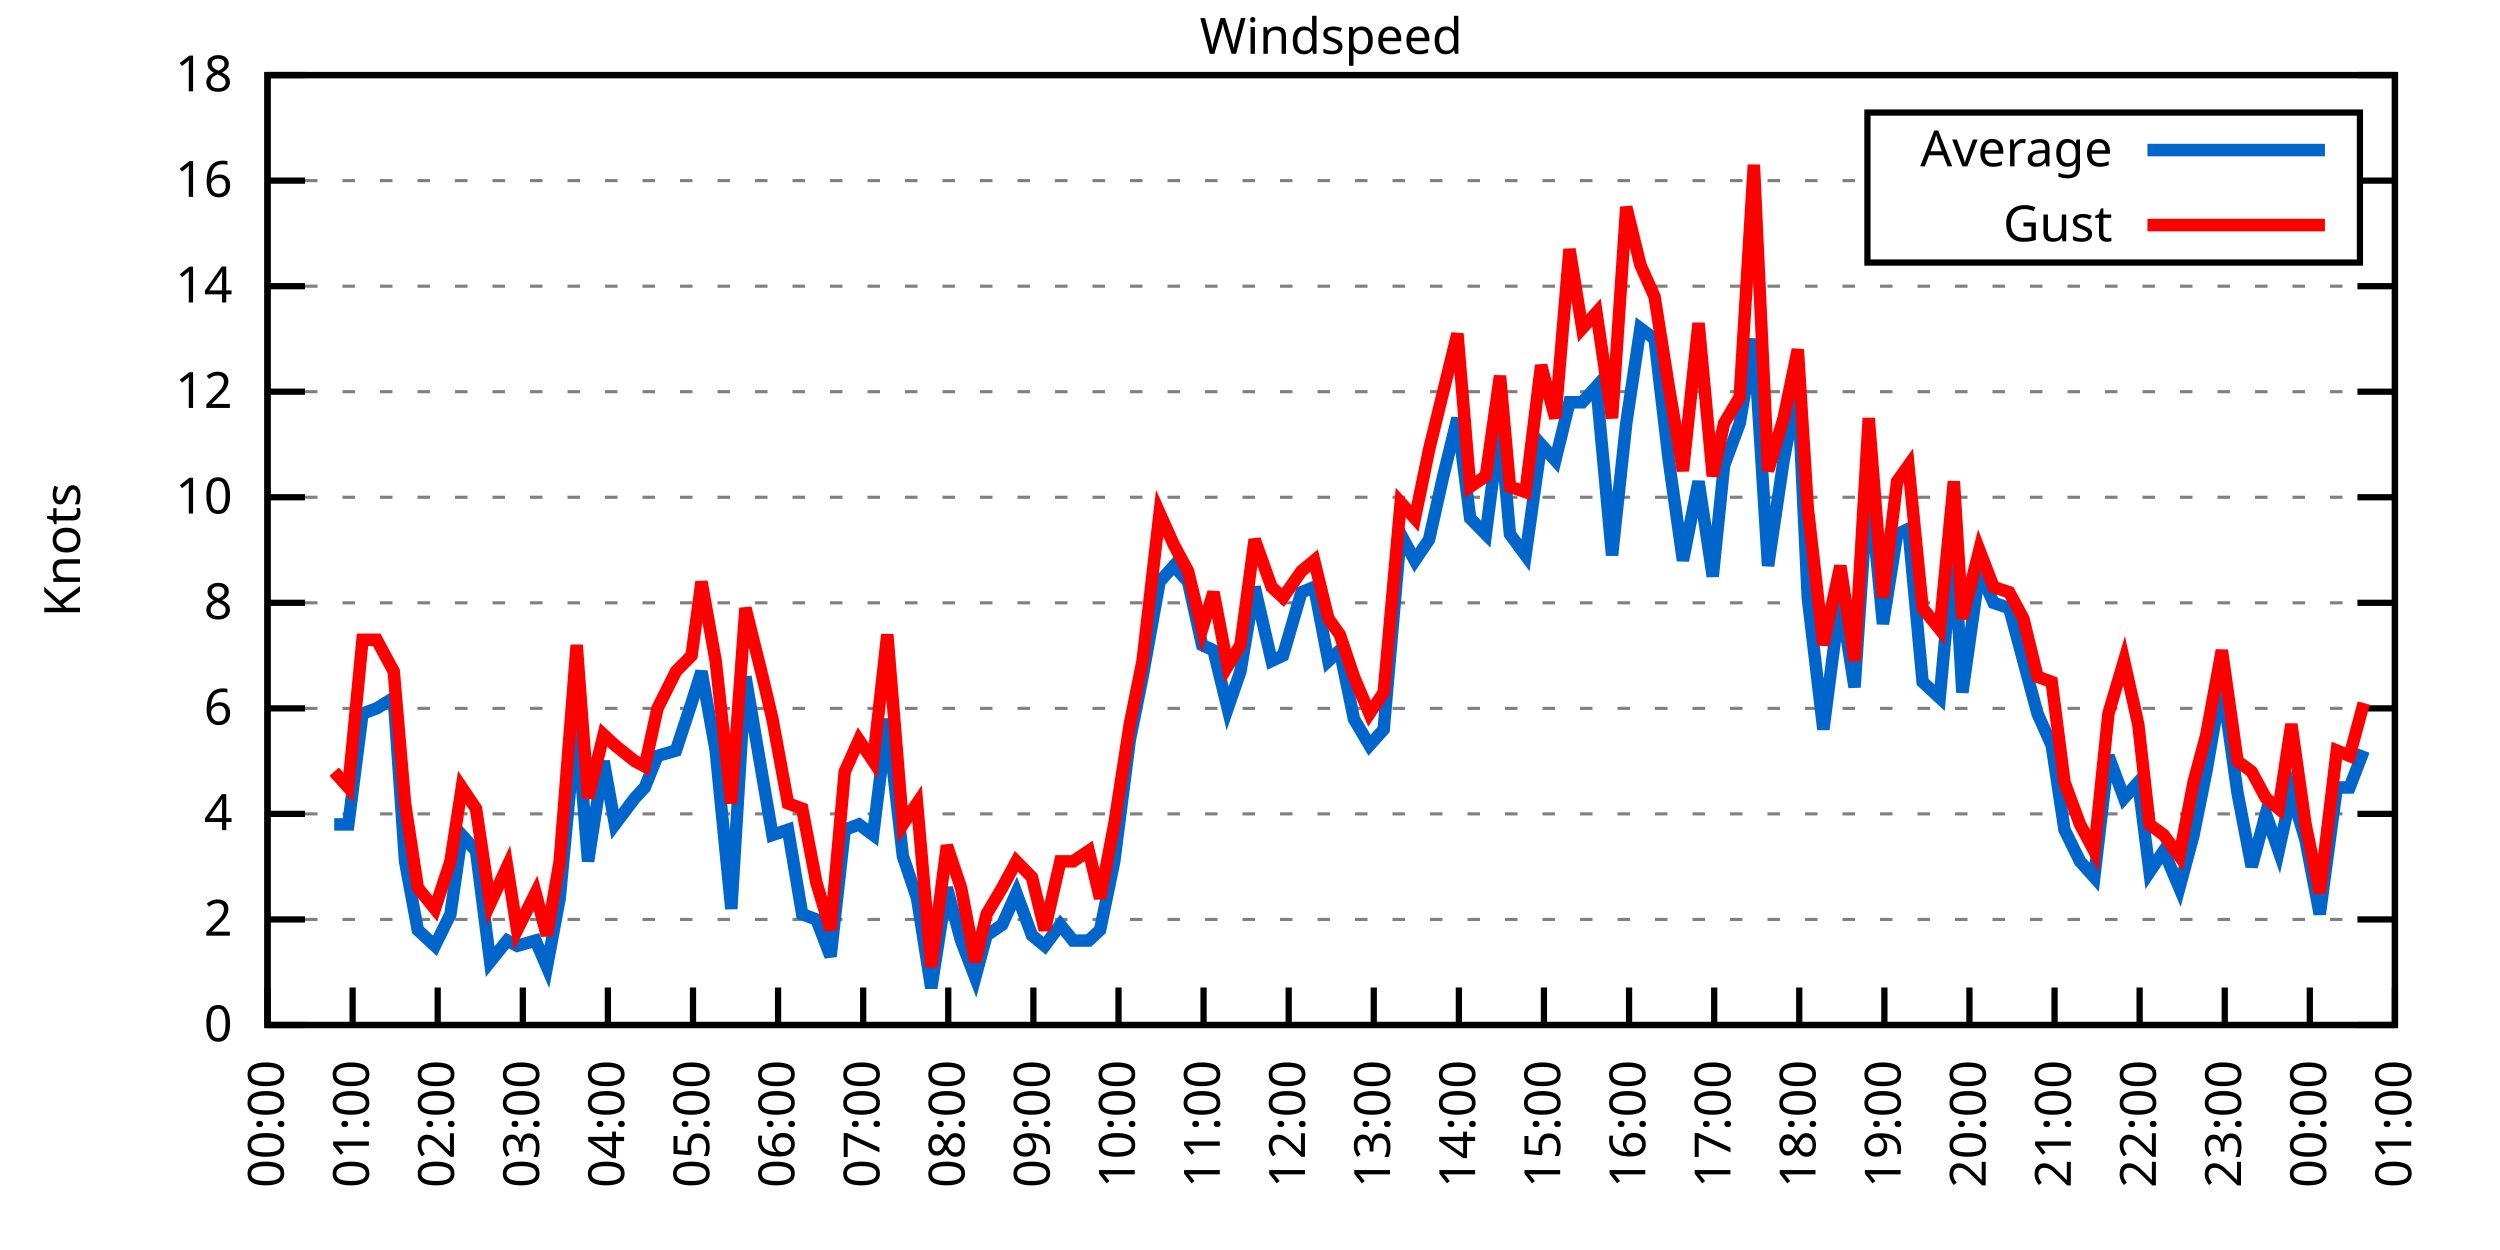
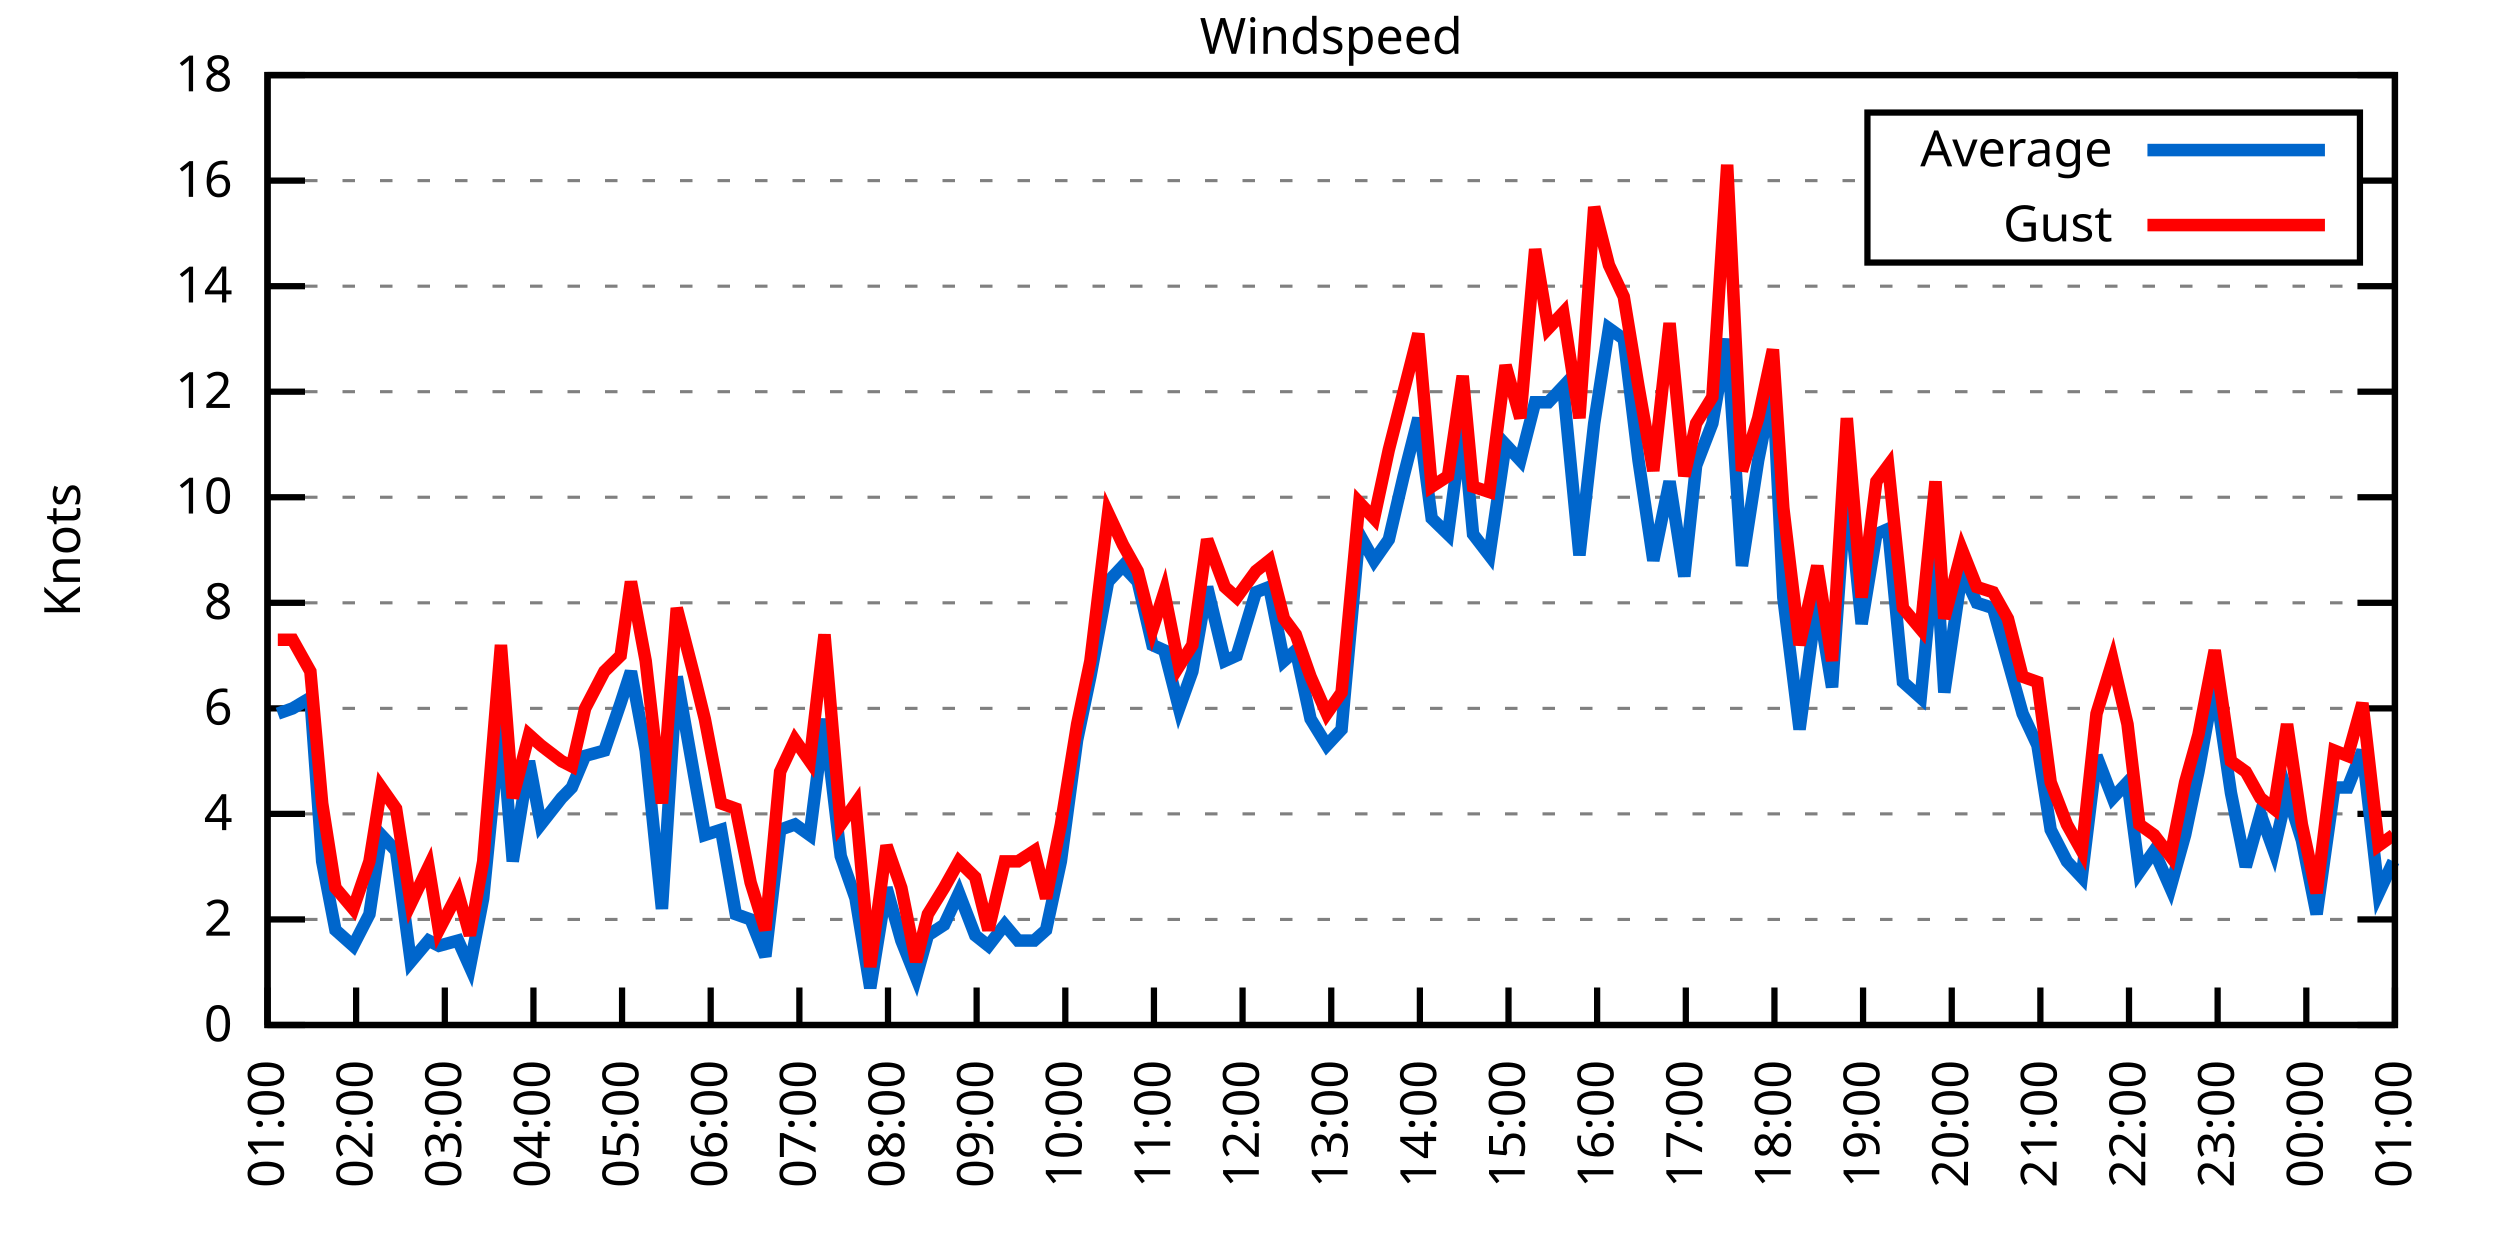
<svg xmlns="http://www.w3.org/2000/svg" xmlns:xlink="http://www.w3.org/1999/xlink" width="400" height="200" viewBox="0 0 400 200">
  <g id="gnuplot_canvas">
    <rect x="0" y="0" width="400" height="200" fill="none" />
    <defs>
      <circle id="gpDot" r="0.5" stroke-width="0.5" stroke="currentColor" />
      <path id="gpPt0" stroke-width="0.333" stroke="currentColor" d="M-1,0 h2 M0,-1 v2" />
      <path id="gpPt1" stroke-width="0.333" stroke="currentColor" d="M-1,-1 L1,1 M1,-1 L-1,1" />
      <path id="gpPt2" stroke-width="0.333" stroke="currentColor" d="M-1,0 L1,0 M0,-1 L0,1 M-1,-1 L1,1 M-1,1 L1,-1" />
      <rect id="gpPt3" stroke-width="0.333" stroke="currentColor" x="-1" y="-1" width="2" height="2" />
      <rect id="gpPt4" stroke-width="0.333" stroke="currentColor" fill="currentColor" x="-1" y="-1" width="2" height="2" />
      <circle id="gpPt5" stroke-width="0.333" stroke="currentColor" cx="0" cy="0" r="1" />
      <use xlink:href="#gpPt5" id="gpPt6" fill="currentColor" stroke="none" />
      <path id="gpPt7" stroke-width="0.333" stroke="currentColor" d="M0,-1.33 L-1.33,0.67 L1.33,0.67 z" />
      <use xlink:href="#gpPt7" id="gpPt8" fill="currentColor" stroke="none" />
      <use xlink:href="#gpPt7" id="gpPt9" stroke="currentColor" transform="rotate(180)" />
      <use xlink:href="#gpPt9" id="gpPt10" fill="currentColor" stroke="none" />
      <use xlink:href="#gpPt3" id="gpPt11" stroke="currentColor" transform="rotate(45)" />
      <use xlink:href="#gpPt11" id="gpPt12" fill="currentColor" stroke="none" />
      <path id="gpPt13" stroke-width="0.333" stroke="currentColor" d="M0,1.330 L1.265,0.411 L0.782,-1.067 L-0.782,-1.076 L-1.265,0.411 z" />
      <use xlink:href="#gpPt13" id="gpPt14" fill="currentColor" stroke="none" />
      <filter id="textbox" filterUnits="objectBoundingBox" x="0" y="0" height="1" width="1">
        <feFlood flood-color="white" flood-opacity="1" result="bgnd" />
        <feComposite in="SourceGraphic" in2="bgnd" operator="atop" />
      </filter>
      <filter id="greybox" filterUnits="objectBoundingBox" x="0" y="0" height="1" width="1">
        <feFlood flood-color="lightgrey" flood-opacity="1" result="grey" />
        <feComposite in="SourceGraphic" in2="grey" operator="atop" />
      </filter>
    </defs>
    <g fill="none" color="white" stroke="currentColor" stroke-width="1.00" stroke-linecap="butt" stroke-linejoin="miter">
</g>
    <g fill="none" color="black" stroke="currentColor" stroke-width="1.00" stroke-linecap="butt" stroke-linejoin="miter">
      <g stroke="none" shape-rendering="crispEdges">
        <polygon fill="rgb(255, 255, 255)" points="42.80,164.00 383.18,164.00 383.18,12.02 42.80,12.02 " />
      </g>
    </g>
    <g fill="none" color="black" stroke="currentColor" stroke-width="1.00" stroke-linecap="butt" stroke-linejoin="miter">
</g>
    <g fill="none" color="black" stroke="black" stroke-width="0.50" stroke-linecap="butt" stroke-linejoin="miter">
</g>
    <g fill="none" color="gray" stroke="currentColor" stroke-width="0.50" stroke-linecap="butt" stroke-linejoin="miter">
      <path stroke="gray" stroke-dasharray="2,4" class="gridline" d="M42.80,164.00 L383.19,164.00  " />
    </g>
    <g fill="none" color="gray" stroke="gray" stroke-width="1.00" stroke-linecap="butt" stroke-linejoin="miter">
</g>
    <g fill="none" color="black" stroke="currentColor" stroke-width="1.00" stroke-linecap="butt" stroke-linejoin="miter">
      <path stroke="black" d="M42.80,164.00 L48.80,164.00 M383.19,164.00 L377.19,164.00  " />
      <g transform="translate(37.20,166.60)" stroke="none" fill="black" font-family="Sans" font-size="8.00" text-anchor="end">
        <text>
          <tspan font-family="Sans"> 0</tspan>
        </text>
      </g>
    </g>
    <g fill="none" color="black" stroke="currentColor" stroke-width="1.00" stroke-linecap="butt" stroke-linejoin="miter">
</g>
    <g fill="none" color="black" stroke="black" stroke-width="0.50" stroke-linecap="butt" stroke-linejoin="miter">
</g>
    <g fill="none" color="gray" stroke="currentColor" stroke-width="0.50" stroke-linecap="butt" stroke-linejoin="miter">
      <path stroke="gray" stroke-dasharray="2,4" class="gridline" d="M42.80,147.11 L383.19,147.11  " />
    </g>
    <g fill="none" color="gray" stroke="gray" stroke-width="1.00" stroke-linecap="butt" stroke-linejoin="miter">
</g>
    <g fill="none" color="black" stroke="currentColor" stroke-width="1.00" stroke-linecap="butt" stroke-linejoin="miter">
      <path stroke="black" d="M42.80,147.11 L48.80,147.11 M383.19,147.11 L377.19,147.11  " />
      <g transform="translate(37.20,149.71)" stroke="none" fill="black" font-family="Sans" font-size="8.00" text-anchor="end">
        <text>
          <tspan font-family="Sans"> 2</tspan>
        </text>
      </g>
    </g>
    <g fill="none" color="black" stroke="currentColor" stroke-width="1.00" stroke-linecap="butt" stroke-linejoin="miter">
</g>
    <g fill="none" color="black" stroke="black" stroke-width="0.50" stroke-linecap="butt" stroke-linejoin="miter">
</g>
    <g fill="none" color="gray" stroke="currentColor" stroke-width="0.50" stroke-linecap="butt" stroke-linejoin="miter">
      <path stroke="gray" stroke-dasharray="2,4" class="gridline" d="M42.80,130.22 L383.19,130.22  " />
    </g>
    <g fill="none" color="gray" stroke="gray" stroke-width="1.00" stroke-linecap="butt" stroke-linejoin="miter">
</g>
    <g fill="none" color="black" stroke="currentColor" stroke-width="1.00" stroke-linecap="butt" stroke-linejoin="miter">
      <path stroke="black" d="M42.80,130.22 L48.80,130.22 M383.19,130.22 L377.19,130.22  " />
      <g transform="translate(37.20,132.82)" stroke="none" fill="black" font-family="Sans" font-size="8.00" text-anchor="end">
        <text>
          <tspan font-family="Sans"> 4</tspan>
        </text>
      </g>
    </g>
    <g fill="none" color="black" stroke="currentColor" stroke-width="1.00" stroke-linecap="butt" stroke-linejoin="miter">
</g>
    <g fill="none" color="black" stroke="black" stroke-width="0.50" stroke-linecap="butt" stroke-linejoin="miter">
</g>
    <g fill="none" color="gray" stroke="currentColor" stroke-width="0.50" stroke-linecap="butt" stroke-linejoin="miter">
      <path stroke="gray" stroke-dasharray="2,4" class="gridline" d="M42.80,113.34 L383.19,113.34  " />
    </g>
    <g fill="none" color="gray" stroke="gray" stroke-width="1.00" stroke-linecap="butt" stroke-linejoin="miter">
</g>
    <g fill="none" color="black" stroke="currentColor" stroke-width="1.00" stroke-linecap="butt" stroke-linejoin="miter">
      <path stroke="black" d="M42.80,113.34 L48.80,113.34 M383.19,113.34 L377.19,113.34  " />
      <g transform="translate(37.20,115.94)" stroke="none" fill="black" font-family="Sans" font-size="8.00" text-anchor="end">
        <text>
          <tspan font-family="Sans"> 6</tspan>
        </text>
      </g>
    </g>
    <g fill="none" color="black" stroke="currentColor" stroke-width="1.00" stroke-linecap="butt" stroke-linejoin="miter">
</g>
    <g fill="none" color="black" stroke="black" stroke-width="0.50" stroke-linecap="butt" stroke-linejoin="miter">
</g>
    <g fill="none" color="gray" stroke="currentColor" stroke-width="0.50" stroke-linecap="butt" stroke-linejoin="miter">
      <path stroke="gray" stroke-dasharray="2,4" class="gridline" d="M42.80,96.45 L383.19,96.45  " />
    </g>
    <g fill="none" color="gray" stroke="gray" stroke-width="1.00" stroke-linecap="butt" stroke-linejoin="miter">
</g>
    <g fill="none" color="black" stroke="currentColor" stroke-width="1.00" stroke-linecap="butt" stroke-linejoin="miter">
      <path stroke="black" d="M42.80,96.45 L48.80,96.45 M383.19,96.45 L377.19,96.45  " />
      <g transform="translate(37.20,99.05)" stroke="none" fill="black" font-family="Sans" font-size="8.00" text-anchor="end">
        <text>
          <tspan font-family="Sans"> 8</tspan>
        </text>
      </g>
    </g>
    <g fill="none" color="black" stroke="currentColor" stroke-width="1.00" stroke-linecap="butt" stroke-linejoin="miter">
</g>
    <g fill="none" color="black" stroke="black" stroke-width="0.50" stroke-linecap="butt" stroke-linejoin="miter">
</g>
    <g fill="none" color="gray" stroke="currentColor" stroke-width="0.50" stroke-linecap="butt" stroke-linejoin="miter">
      <path stroke="gray" stroke-dasharray="2,4" class="gridline" d="M42.80,79.56 L383.19,79.56  " />
    </g>
    <g fill="none" color="gray" stroke="gray" stroke-width="1.00" stroke-linecap="butt" stroke-linejoin="miter">
</g>
    <g fill="none" color="black" stroke="currentColor" stroke-width="1.00" stroke-linecap="butt" stroke-linejoin="miter">
      <path stroke="black" d="M42.80,79.56 L48.80,79.56 M383.19,79.56 L377.19,79.56  " />
      <g transform="translate(37.20,82.16)" stroke="none" fill="black" font-family="Sans" font-size="8.00" text-anchor="end">
        <text>
          <tspan font-family="Sans"> 10</tspan>
        </text>
      </g>
    </g>
    <g fill="none" color="black" stroke="currentColor" stroke-width="1.00" stroke-linecap="butt" stroke-linejoin="miter">
</g>
    <g fill="none" color="black" stroke="black" stroke-width="0.50" stroke-linecap="butt" stroke-linejoin="miter">
</g>
    <g fill="none" color="gray" stroke="currentColor" stroke-width="0.50" stroke-linecap="butt" stroke-linejoin="miter">
      <path stroke="gray" stroke-dasharray="2,4" class="gridline" d="M42.80,62.67 L383.19,62.67  " />
    </g>
    <g fill="none" color="gray" stroke="gray" stroke-width="1.00" stroke-linecap="butt" stroke-linejoin="miter">
</g>
    <g fill="none" color="black" stroke="currentColor" stroke-width="1.00" stroke-linecap="butt" stroke-linejoin="miter">
      <path stroke="black" d="M42.80,62.67 L48.80,62.67 M383.19,62.67 L377.19,62.67  " />
      <g transform="translate(37.20,65.27)" stroke="none" fill="black" font-family="Sans" font-size="8.00" text-anchor="end">
        <text>
          <tspan font-family="Sans"> 12</tspan>
        </text>
      </g>
    </g>
    <g fill="none" color="black" stroke="currentColor" stroke-width="1.00" stroke-linecap="butt" stroke-linejoin="miter">
</g>
    <g fill="none" color="black" stroke="black" stroke-width="0.50" stroke-linecap="butt" stroke-linejoin="miter">
</g>
    <g fill="none" color="gray" stroke="currentColor" stroke-width="0.50" stroke-linecap="butt" stroke-linejoin="miter">
      <path stroke="gray" stroke-dasharray="2,4" class="gridline" d="M42.80,45.79 L383.19,45.79  " />
    </g>
    <g fill="none" color="gray" stroke="gray" stroke-width="1.00" stroke-linecap="butt" stroke-linejoin="miter">
</g>
    <g fill="none" color="black" stroke="currentColor" stroke-width="1.00" stroke-linecap="butt" stroke-linejoin="miter">
      <path stroke="black" d="M42.80,45.79 L48.80,45.79 M383.19,45.79 L377.19,45.79  " />
      <g transform="translate(37.20,48.39)" stroke="none" fill="black" font-family="Sans" font-size="8.00" text-anchor="end">
        <text>
          <tspan font-family="Sans"> 14</tspan>
        </text>
      </g>
    </g>
    <g fill="none" color="black" stroke="currentColor" stroke-width="1.00" stroke-linecap="butt" stroke-linejoin="miter">
</g>
    <g fill="none" color="black" stroke="black" stroke-width="0.50" stroke-linecap="butt" stroke-linejoin="miter">
</g>
    <g fill="none" color="gray" stroke="currentColor" stroke-width="0.50" stroke-linecap="butt" stroke-linejoin="miter">
      <path stroke="gray" stroke-dasharray="2,4" class="gridline" d="M42.80,28.90 L298.79,28.90 M377.59,28.90 L383.19,28.90  " />
    </g>
    <g fill="none" color="gray" stroke="gray" stroke-width="1.00" stroke-linecap="butt" stroke-linejoin="miter">
</g>
    <g fill="none" color="black" stroke="currentColor" stroke-width="1.00" stroke-linecap="butt" stroke-linejoin="miter">
      <path stroke="black" d="M42.80,28.90 L48.80,28.90 M383.19,28.90 L377.19,28.90  " />
      <g transform="translate(37.20,31.50)" stroke="none" fill="black" font-family="Sans" font-size="8.00" text-anchor="end">
        <text>
          <tspan font-family="Sans"> 16</tspan>
        </text>
      </g>
    </g>
    <g fill="none" color="black" stroke="currentColor" stroke-width="1.00" stroke-linecap="butt" stroke-linejoin="miter">
</g>
    <g fill="none" color="black" stroke="black" stroke-width="0.50" stroke-linecap="butt" stroke-linejoin="miter">
</g>
    <g fill="none" color="gray" stroke="currentColor" stroke-width="0.50" stroke-linecap="butt" stroke-linejoin="miter">
      <path stroke="gray" stroke-dasharray="2,4" class="gridline" d="M42.80,12.01 L383.19,12.01  " />
    </g>
    <g fill="none" color="gray" stroke="gray" stroke-width="1.00" stroke-linecap="butt" stroke-linejoin="miter">
</g>
    <g fill="none" color="black" stroke="currentColor" stroke-width="1.00" stroke-linecap="butt" stroke-linejoin="miter">
      <path stroke="black" d="M42.80,12.01 L48.80,12.01 M383.19,12.01 L377.19,12.01  " />
      <g transform="translate(37.20,14.61)" stroke="none" fill="black" font-family="Sans" font-size="8.00" text-anchor="end">
        <text>
          <tspan font-family="Sans"> 18</tspan>
        </text>
      </g>
    </g>
    <g fill="none" color="black" stroke="currentColor" stroke-width="1.00" stroke-linecap="butt" stroke-linejoin="miter">
      <path stroke="black" d="M42.80,164.00 L42.80,158.00  " />
      <g transform="translate(45.40,169.60) rotate(270.00)" stroke="none" fill="black" font-family="Sans" font-size="8.00" text-anchor="end">
        <text>
-           <tspan font-family="Sans">00:00</tspan>
-         </text>
-       </g>
-     </g>
-     <g fill="none" color="black" stroke="currentColor" stroke-width="1.00" stroke-linecap="butt" stroke-linejoin="miter">
-       <path stroke="black" d="M56.42,164.00 L56.42,158.00  " />
-       <g transform="translate(59.02,169.60) rotate(270.00)" stroke="none" fill="black" font-family="Sans" font-size="8.00" text-anchor="end">
-         <text>
          <tspan font-family="Sans">01:00</tspan>
        </text>
      </g>
    </g>
    <g fill="none" color="black" stroke="currentColor" stroke-width="1.00" stroke-linecap="butt" stroke-linejoin="miter">
-       <path stroke="black" d="M70.03,164.00 L70.03,158.00  " />
-       <g transform="translate(72.63,169.60) rotate(270.00)" stroke="none" fill="black" font-family="Sans" font-size="8.00" text-anchor="end">
+       <path stroke="black" d="M56.98,164.00 L56.98,158.00  " />
+       <g transform="translate(59.58,169.60) rotate(270.00)" stroke="none" fill="black" font-family="Sans" font-size="8.00" text-anchor="end">
        <text>
          <tspan font-family="Sans">02:00</tspan>
        </text>
      </g>
    </g>
    <g fill="none" color="black" stroke="currentColor" stroke-width="1.00" stroke-linecap="butt" stroke-linejoin="miter">
-       <path stroke="black" d="M83.65,164.00 L83.65,158.00  " />
-       <g transform="translate(86.25,169.60) rotate(270.00)" stroke="none" fill="black" font-family="Sans" font-size="8.00" text-anchor="end">
+       <path stroke="black" d="M71.17,164.00 L71.17,158.00  " />
+       <g transform="translate(73.77,169.60) rotate(270.00)" stroke="none" fill="black" font-family="Sans" font-size="8.00" text-anchor="end">
        <text>
          <tspan font-family="Sans">03:00</tspan>
        </text>
      </g>
    </g>
    <g fill="none" color="black" stroke="currentColor" stroke-width="1.00" stroke-linecap="butt" stroke-linejoin="miter">
-       <path stroke="black" d="M97.26,164.00 L97.26,158.00  " />
-       <g transform="translate(99.86,169.60) rotate(270.00)" stroke="none" fill="black" font-family="Sans" font-size="8.00" text-anchor="end">
+       <path stroke="black" d="M85.35,164.00 L85.35,158.00  " />
+       <g transform="translate(87.95,169.60) rotate(270.00)" stroke="none" fill="black" font-family="Sans" font-size="8.00" text-anchor="end">
        <text>
          <tspan font-family="Sans">04:00</tspan>
        </text>
      </g>
    </g>
    <g fill="none" color="black" stroke="currentColor" stroke-width="1.00" stroke-linecap="butt" stroke-linejoin="miter">
-       <path stroke="black" d="M110.88,164.00 L110.88,158.00  " />
-       <g transform="translate(113.48,169.60) rotate(270.00)" stroke="none" fill="black" font-family="Sans" font-size="8.00" text-anchor="end">
+       <path stroke="black" d="M99.53,164.00 L99.53,158.00  " />
+       <g transform="translate(102.13,169.60) rotate(270.00)" stroke="none" fill="black" font-family="Sans" font-size="8.00" text-anchor="end">
        <text>
          <tspan font-family="Sans">05:00</tspan>
        </text>
      </g>
    </g>
    <g fill="none" color="black" stroke="currentColor" stroke-width="1.00" stroke-linecap="butt" stroke-linejoin="miter">
-       <path stroke="black" d="M124.49,164.00 L124.49,158.00  " />
-       <g transform="translate(127.09,169.60) rotate(270.00)" stroke="none" fill="black" font-family="Sans" font-size="8.00" text-anchor="end">
+       <path stroke="black" d="M113.71,164.00 L113.71,158.00  " />
+       <g transform="translate(116.31,169.60) rotate(270.00)" stroke="none" fill="black" font-family="Sans" font-size="8.00" text-anchor="end">
        <text>
          <tspan font-family="Sans">06:00</tspan>
        </text>
      </g>
    </g>
    <g fill="none" color="black" stroke="currentColor" stroke-width="1.00" stroke-linecap="butt" stroke-linejoin="miter">
-       <path stroke="black" d="M138.11,164.00 L138.11,158.00  " />
-       <g transform="translate(140.71,169.60) rotate(270.00)" stroke="none" fill="black" font-family="Sans" font-size="8.00" text-anchor="end">
+       <path stroke="black" d="M127.90,164.00 L127.90,158.00  " />
+       <g transform="translate(130.50,169.60) rotate(270.00)" stroke="none" fill="black" font-family="Sans" font-size="8.00" text-anchor="end">
        <text>
          <tspan font-family="Sans">07:00</tspan>
        </text>
      </g>
    </g>
    <g fill="none" color="black" stroke="currentColor" stroke-width="1.00" stroke-linecap="butt" stroke-linejoin="miter">
-       <path stroke="black" d="M151.72,164.00 L151.72,158.00  " />
-       <g transform="translate(154.32,169.60) rotate(270.00)" stroke="none" fill="black" font-family="Sans" font-size="8.00" text-anchor="end">
+       <path stroke="black" d="M142.08,164.00 L142.08,158.00  " />
+       <g transform="translate(144.68,169.60) rotate(270.00)" stroke="none" fill="black" font-family="Sans" font-size="8.00" text-anchor="end">
        <text>
          <tspan font-family="Sans">08:00</tspan>
        </text>
      </g>
    </g>
    <g fill="none" color="black" stroke="currentColor" stroke-width="1.00" stroke-linecap="butt" stroke-linejoin="miter">
-       <path stroke="black" d="M165.34,164.00 L165.34,158.00  " />
-       <g transform="translate(167.94,169.60) rotate(270.00)" stroke="none" fill="black" font-family="Sans" font-size="8.00" text-anchor="end">
+       <path stroke="black" d="M156.26,164.00 L156.26,158.00  " />
+       <g transform="translate(158.86,169.60) rotate(270.00)" stroke="none" fill="black" font-family="Sans" font-size="8.00" text-anchor="end">
        <text>
          <tspan font-family="Sans">09:00</tspan>
        </text>
      </g>
    </g>
    <g fill="none" color="black" stroke="currentColor" stroke-width="1.00" stroke-linecap="butt" stroke-linejoin="miter">
-       <path stroke="black" d="M178.96,164.00 L178.96,158.00  " />
-       <g transform="translate(181.56,169.60) rotate(270.00)" stroke="none" fill="black" font-family="Sans" font-size="8.00" text-anchor="end">
+       <path stroke="black" d="M170.45,164.00 L170.45,158.00  " />
+       <g transform="translate(173.05,169.60) rotate(270.00)" stroke="none" fill="black" font-family="Sans" font-size="8.00" text-anchor="end">
        <text>
          <tspan font-family="Sans">10:00</tspan>
        </text>
      </g>
    </g>
    <g fill="none" color="black" stroke="currentColor" stroke-width="1.00" stroke-linecap="butt" stroke-linejoin="miter">
-       <path stroke="black" d="M192.57,164.00 L192.57,158.00  " />
-       <g transform="translate(195.17,169.60) rotate(270.00)" stroke="none" fill="black" font-family="Sans" font-size="8.00" text-anchor="end">
+       <path stroke="black" d="M184.63,164.00 L184.63,158.00  " />
+       <g transform="translate(187.23,169.60) rotate(270.00)" stroke="none" fill="black" font-family="Sans" font-size="8.00" text-anchor="end">
        <text>
          <tspan font-family="Sans">11:00</tspan>
        </text>
      </g>
    </g>
    <g fill="none" color="black" stroke="currentColor" stroke-width="1.00" stroke-linecap="butt" stroke-linejoin="miter">
-       <path stroke="black" d="M206.19,164.00 L206.19,158.00  " />
-       <g transform="translate(208.79,169.60) rotate(270.00)" stroke="none" fill="black" font-family="Sans" font-size="8.00" text-anchor="end">
+       <path stroke="black" d="M198.81,164.00 L198.81,158.00  " />
+       <g transform="translate(201.41,169.60) rotate(270.00)" stroke="none" fill="black" font-family="Sans" font-size="8.00" text-anchor="end">
        <text>
          <tspan font-family="Sans">12:00</tspan>
        </text>
      </g>
    </g>
    <g fill="none" color="black" stroke="currentColor" stroke-width="1.00" stroke-linecap="butt" stroke-linejoin="miter">
-       <path stroke="black" d="M219.80,164.00 L219.80,158.00  " />
-       <g transform="translate(222.40,169.60) rotate(270.00)" stroke="none" fill="black" font-family="Sans" font-size="8.00" text-anchor="end">
+       <path stroke="black" d="M213.00,164.00 L213.00,158.00  " />
+       <g transform="translate(215.60,169.60) rotate(270.00)" stroke="none" fill="black" font-family="Sans" font-size="8.00" text-anchor="end">
        <text>
          <tspan font-family="Sans">13:00</tspan>
        </text>
      </g>
    </g>
    <g fill="none" color="black" stroke="currentColor" stroke-width="1.00" stroke-linecap="butt" stroke-linejoin="miter">
-       <path stroke="black" d="M233.42,164.00 L233.42,158.00  " />
-       <g transform="translate(236.02,169.60) rotate(270.00)" stroke="none" fill="black" font-family="Sans" font-size="8.00" text-anchor="end">
+       <path stroke="black" d="M227.18,164.00 L227.18,158.00  " />
+       <g transform="translate(229.78,169.60) rotate(270.00)" stroke="none" fill="black" font-family="Sans" font-size="8.00" text-anchor="end">
        <text>
          <tspan font-family="Sans">14:00</tspan>
        </text>
      </g>
    </g>
    <g fill="none" color="black" stroke="currentColor" stroke-width="1.00" stroke-linecap="butt" stroke-linejoin="miter">
-       <path stroke="black" d="M247.03,164.00 L247.03,158.00  " />
-       <g transform="translate(249.63,169.60) rotate(270.00)" stroke="none" fill="black" font-family="Sans" font-size="8.00" text-anchor="end">
+       <path stroke="black" d="M241.36,164.00 L241.36,158.00  " />
+       <g transform="translate(243.96,169.60) rotate(270.00)" stroke="none" fill="black" font-family="Sans" font-size="8.00" text-anchor="end">
        <text>
          <tspan font-family="Sans">15:00</tspan>
        </text>
      </g>
    </g>
    <g fill="none" color="black" stroke="currentColor" stroke-width="1.00" stroke-linecap="butt" stroke-linejoin="miter">
-       <path stroke="black" d="M260.65,164.00 L260.65,158.00  " />
-       <g transform="translate(263.25,169.60) rotate(270.00)" stroke="none" fill="black" font-family="Sans" font-size="8.00" text-anchor="end">
+       <path stroke="black" d="M255.54,164.00 L255.54,158.00  " />
+       <g transform="translate(258.14,169.60) rotate(270.00)" stroke="none" fill="black" font-family="Sans" font-size="8.00" text-anchor="end">
        <text>
          <tspan font-family="Sans">16:00</tspan>
        </text>
      </g>
    </g>
    <g fill="none" color="black" stroke="currentColor" stroke-width="1.00" stroke-linecap="butt" stroke-linejoin="miter">
-       <path stroke="black" d="M274.27,164.00 L274.27,158.00  " />
-       <g transform="translate(276.87,169.60) rotate(270.00)" stroke="none" fill="black" font-family="Sans" font-size="8.00" text-anchor="end">
+       <path stroke="black" d="M269.73,164.00 L269.73,158.00  " />
+       <g transform="translate(272.33,169.60) rotate(270.00)" stroke="none" fill="black" font-family="Sans" font-size="8.00" text-anchor="end">
        <text>
          <tspan font-family="Sans">17:00</tspan>
        </text>
      </g>
    </g>
    <g fill="none" color="black" stroke="currentColor" stroke-width="1.00" stroke-linecap="butt" stroke-linejoin="miter">
-       <path stroke="black" d="M287.88,164.00 L287.88,158.00  " />
-       <g transform="translate(290.48,169.60) rotate(270.00)" stroke="none" fill="black" font-family="Sans" font-size="8.00" text-anchor="end">
+       <path stroke="black" d="M283.91,164.00 L283.91,158.00  " />
+       <g transform="translate(286.51,169.60) rotate(270.00)" stroke="none" fill="black" font-family="Sans" font-size="8.00" text-anchor="end">
        <text>
          <tspan font-family="Sans">18:00</tspan>
        </text>
      </g>
    </g>
    <g fill="none" color="black" stroke="currentColor" stroke-width="1.00" stroke-linecap="butt" stroke-linejoin="miter">
-       <path stroke="black" d="M301.50,164.00 L301.50,158.00  " />
-       <g transform="translate(304.10,169.60) rotate(270.00)" stroke="none" fill="black" font-family="Sans" font-size="8.00" text-anchor="end">
+       <path stroke="black" d="M298.09,164.00 L298.09,158.00  " />
+       <g transform="translate(300.69,169.60) rotate(270.00)" stroke="none" fill="black" font-family="Sans" font-size="8.00" text-anchor="end">
        <text>
          <tspan font-family="Sans">19:00</tspan>
        </text>
      </g>
    </g>
    <g fill="none" color="black" stroke="currentColor" stroke-width="1.00" stroke-linecap="butt" stroke-linejoin="miter">
-       <path stroke="black" d="M315.11,164.00 L315.11,158.00  " />
-       <g transform="translate(317.71,169.60) rotate(270.00)" stroke="none" fill="black" font-family="Sans" font-size="8.00" text-anchor="end">
+       <path stroke="black" d="M312.28,164.00 L312.28,158.00  " />
+       <g transform="translate(314.88,169.60) rotate(270.00)" stroke="none" fill="black" font-family="Sans" font-size="8.00" text-anchor="end">
        <text>
          <tspan font-family="Sans">20:00</tspan>
        </text>
      </g>
    </g>
    <g fill="none" color="black" stroke="currentColor" stroke-width="1.00" stroke-linecap="butt" stroke-linejoin="miter">
-       <path stroke="black" d="M328.73,164.00 L328.73,158.00  " />
-       <g transform="translate(331.33,169.60) rotate(270.00)" stroke="none" fill="black" font-family="Sans" font-size="8.00" text-anchor="end">
+       <path stroke="black" d="M326.46,164.00 L326.46,158.00  " />
+       <g transform="translate(329.06,169.60) rotate(270.00)" stroke="none" fill="black" font-family="Sans" font-size="8.00" text-anchor="end">
        <text>
          <tspan font-family="Sans">21:00</tspan>
        </text>
      </g>
    </g>
    <g fill="none" color="black" stroke="currentColor" stroke-width="1.00" stroke-linecap="butt" stroke-linejoin="miter">
-       <path stroke="black" d="M342.34,164.00 L342.34,158.00  " />
-       <g transform="translate(344.94,169.60) rotate(270.00)" stroke="none" fill="black" font-family="Sans" font-size="8.00" text-anchor="end">
+       <path stroke="black" d="M340.64,164.00 L340.64,158.00  " />
+       <g transform="translate(343.24,169.60) rotate(270.00)" stroke="none" fill="black" font-family="Sans" font-size="8.00" text-anchor="end">
        <text>
          <tspan font-family="Sans">22:00</tspan>
        </text>
      </g>
    </g>
    <g fill="none" color="black" stroke="currentColor" stroke-width="1.00" stroke-linecap="butt" stroke-linejoin="miter">
-       <path stroke="black" d="M355.96,164.00 L355.96,158.00  " />
-       <g transform="translate(358.56,169.60) rotate(270.00)" stroke="none" fill="black" font-family="Sans" font-size="8.00" text-anchor="end">
+       <path stroke="black" d="M354.82,164.00 L354.82,158.00  " />
+       <g transform="translate(357.42,169.60) rotate(270.00)" stroke="none" fill="black" font-family="Sans" font-size="8.00" text-anchor="end">
        <text>
          <tspan font-family="Sans">23:00</tspan>
        </text>
      </g>
    </g>
    <g fill="none" color="black" stroke="currentColor" stroke-width="1.00" stroke-linecap="butt" stroke-linejoin="miter">
-       <path stroke="black" d="M369.57,164.00 L369.57,158.00  " />
-       <g transform="translate(372.17,169.60) rotate(270.00)" stroke="none" fill="black" font-family="Sans" font-size="8.00" text-anchor="end">
+       <path stroke="black" d="M369.01,164.00 L369.01,158.00  " />
+       <g transform="translate(371.61,169.60) rotate(270.00)" stroke="none" fill="black" font-family="Sans" font-size="8.00" text-anchor="end">
        <text>
          <tspan font-family="Sans">00:00</tspan>
        </text>
      </g>
    </g>
    <g fill="none" color="black" stroke="currentColor" stroke-width="1.00" stroke-linecap="butt" stroke-linejoin="miter">
      <path stroke="black" d="M383.19,164.00 L383.19,158.00  " />
      <g transform="translate(385.79,169.60) rotate(270.00)" stroke="none" fill="black" font-family="Sans" font-size="8.00" text-anchor="end">
        <text>
          <tspan font-family="Sans">01:00</tspan>
        </text>
      </g>
    </g>
    <g fill="none" color="black" stroke="currentColor" stroke-width="1.00" stroke-linecap="butt" stroke-linejoin="miter">
</g>
    <g fill="none" color="black" stroke="currentColor" stroke-width="1.00" stroke-linecap="butt" stroke-linejoin="miter">
      <path stroke="black" d="M42.80,12.01 L42.80,164.00 L383.19,164.00 L383.19,12.01 L42.80,12.01 Z  " />
    </g>
    <g fill="none" color="black" stroke="currentColor" stroke-width="1.00" stroke-linecap="butt" stroke-linejoin="miter">
</g>
    <g fill="none" color="black" stroke="currentColor" stroke-width="1.00" stroke-linecap="butt" stroke-linejoin="miter">
      <path stroke="black" d="M298.79,42.01 L298.79,18.01 L377.59,18.01 L377.59,42.01 L298.79,42.01 Z  " />
    </g>
    <g id="Windspeed_plot_1">
      <g fill="none" color="white" stroke="black" stroke-width="2.00" stroke-linecap="butt" stroke-linejoin="miter">
</g>
      <g fill="none" color="black" stroke="currentColor" stroke-width="2.00" stroke-linecap="butt" stroke-linejoin="miter">
        <g transform="translate(337.99,26.61)" stroke="none" fill="black" font-family="Sans" font-size="8.00" text-anchor="end">
          <text>
            <tspan font-family="Sans">Average</tspan>
          </text>
        </g>
      </g>
      <g fill="none" color="black" stroke="currentColor" stroke-width="2.00" stroke-linecap="butt" stroke-linejoin="miter">
-         <path stroke="rgb(  0, 102, 204)" d="M343.59,24.01 L371.99,24.01 M53.47,131.91 L55.73,131.91 L58.00,114.18 L60.27,113.34 L63.00,111.65 L64.81,137.82   L66.85,148.80 L69.58,151.33 L72.07,146.27 L73.89,133.60 L76.16,136.14 L78.43,153.87 L81.15,150.49 L82.74,151.33   L85.69,150.49 L87.50,154.71 L89.55,143.73 L92.27,115.03 L94.09,137.82 L96.58,121.78 L98.40,131.91 L101.57,127.69   L103.16,126.00 L105.20,120.94 L108.15,120.09 L110.65,112.49 L112.24,107.43 L114.51,120.09 L117.01,145.42 L119.27,108.27   L122.00,124.31 L123.59,133.60 L126.08,132.76 L128.35,146.27 L130.62,147.11 L132.89,153.02 L135.16,132.76 L137.43,131.91   L139.70,133.60 L141.97,115.03 L144.46,136.98 L146.73,143.73 L149.00,158.09 L151.50,142.05 L153.77,150.49 L156.04,156.40   L157.85,149.65 L160.35,147.96 L162.62,142.89 L165.11,149.65 L167.16,151.33 L169.65,147.96 L171.69,150.49 L174.19,150.49   L176.01,148.80 L178.28,137.82 L180.77,118.40 L182.81,108.27 L185.54,93.07 L187.81,90.54 L190.08,93.07 L192.34,103.20   L194.16,104.05 L196.43,113.34 L198.47,107.43 L200.74,93.92 L203.46,105.74 L205.28,104.89 L208.23,94.76 L210.27,93.92   L212.54,105.74 L214.36,104.05 L216.63,115.03 L219.12,119.25 L221.39,116.71 L224.11,85.47 L226.38,89.69 L228.65,86.32   L230.92,76.18 L233.19,66.90 L235.23,82.94 L237.73,85.47 L240.00,67.74 L241.59,85.47 L244.08,88.85 L246.58,71.12   L248.85,73.65 L251.12,64.36 L253.16,64.36 L255.43,61.83 L257.93,88.85 L260.20,67.74 L262.47,52.54 L264.73,54.23   L267.00,73.65 L269.27,89.69 L271.77,77.03 L274.04,92.23 L275.85,74.49 L278.35,67.74 L280.62,54.23 L282.89,90.54   L285.38,73.65 L287.65,61.83 L289.24,95.60 L291.74,116.71 L294.46,95.60 L296.73,109.96 L299.00,76.18 L301.27,99.83   L303.54,85.47 L305.35,84.63 L307.62,109.11 L310.35,111.65 L312.62,87.16 L313.98,110.80 L316.70,91.38 L318.97,96.45   L321.47,97.29 L323.74,105.74 L326.00,114.18 L328.27,119.25 L330.32,132.76 L332.81,137.82 L335.08,140.36 L337.35,120.94   L339.85,127.69 L342.12,125.16 L343.93,139.51 L346.20,136.14 L348.70,142.05 L350.97,133.60 L353.01,123.47 L355.50,109.11   L358.00,126.85 L360.27,138.67 L362.54,130.22 L364.58,136.14 L366.62,126.85 L368.89,134.45 L371.16,146.27 L373.89,126.00   L375.93,126.00 L378.20,120.09  " />
+         <path stroke="rgb(  0, 102, 204)" d="M343.59,24.01 L371.99,24.01 M44.45,114.18 L46.82,113.34 L49.66,111.65 L51.55,137.82 L53.67,148.80 L56.51,151.33   L59.11,146.27 L61.00,133.60 L63.37,136.14 L65.73,153.87 L68.57,150.49 L70.22,151.33 L73.29,150.49 L75.18,154.71   L77.31,143.73 L80.15,115.03 L82.04,137.82 L84.64,121.78 L86.53,131.91 L89.84,127.69 L91.49,126.00 L93.62,120.94   L96.70,120.09 L99.30,112.49 L100.95,107.43 L103.31,120.09 L105.91,145.42 L108.28,108.27 L111.11,124.31 L112.77,133.60   L115.37,132.76 L117.73,146.27 L120.10,147.11 L122.46,153.02 L124.82,132.76 L127.19,131.91 L129.55,133.60 L131.92,115.03   L134.52,136.98 L136.88,143.73 L139.24,158.09 L141.84,142.05 L144.21,150.49 L146.57,156.40 L148.46,149.65 L151.06,147.96   L153.43,142.89 L156.03,149.65 L158.15,151.33 L160.75,147.96 L162.88,150.49 L165.48,150.49 L167.37,148.80 L169.74,137.82   L172.34,118.40 L174.46,108.27 L177.30,93.07 L179.67,90.54 L182.03,93.07 L184.39,103.20 L186.28,104.05 L188.65,113.34   L190.78,107.43 L193.14,93.92 L195.98,105.74 L197.87,104.89 L200.94,94.76 L203.07,93.92 L205.43,105.74 L207.32,104.05   L209.69,115.03 L212.29,119.25 L214.65,116.71 L217.49,85.47 L219.85,89.69 L222.21,86.32 L224.58,76.18 L226.94,66.90   L229.07,82.94 L231.67,85.47 L234.03,67.74 L235.69,85.47 L238.29,88.85 L240.89,71.12 L243.25,73.65 L245.62,64.36   L247.74,64.36 L250.11,61.83 L252.71,88.85 L255.07,67.74 L257.43,52.54 L259.80,54.23 L262.16,73.65 L264.53,89.69   L267.13,77.03 L269.49,92.23 L271.38,74.49 L273.98,67.74 L276.35,54.23 L278.71,90.54 L281.31,73.65 L283.67,61.83   L285.33,95.60 L287.93,116.71 L290.76,95.60 L293.13,109.96 L295.49,76.18 L297.86,99.83 L300.22,85.47 L302.11,84.63   L304.47,109.11 L307.31,111.65 L309.68,87.16 L311.09,110.80 L313.93,91.38 L316.29,96.45 L318.89,97.29 L321.26,105.74   L323.62,114.18 L325.99,119.25 L328.11,132.76 L330.71,137.82 L333.08,140.36 L335.44,120.94 L338.04,127.69 L340.40,125.16   L342.30,139.51 L344.66,136.14 L347.26,142.05 L349.62,133.60 L351.75,123.47 L354.35,109.11 L356.95,126.85 L359.32,138.67   L361.68,130.22 L363.81,136.14 L365.93,126.85 L368.30,134.45 L370.66,146.27 L373.50,126.00 L375.63,126.00 L377.99,120.09   L380.59,142.89 L382.95,137.82  " />
      </g>
    </g>
    <g id="Windspeed_plot_2">
      <g fill="none" color="black" stroke="currentColor" stroke-width="2.00" stroke-linecap="butt" stroke-linejoin="miter">
        <g transform="translate(337.99,38.61)" stroke="none" fill="black" font-family="Sans" font-size="8.00" text-anchor="end">
          <text>
            <tspan font-family="Sans">Gust</tspan>
          </text>
        </g>
      </g>
      <g fill="none" color="black" stroke="currentColor" stroke-width="2.00" stroke-linecap="butt" stroke-linejoin="miter">
-         <path stroke="rgb(255,   0,   0)" d="M343.59,36.01 L371.99,36.01 M53.47,123.47 L55.73,126.00 L58.00,102.36 L60.27,102.36 L63.00,107.43 L64.81,128.54   L66.85,142.05 L69.58,145.42 L72.07,137.82 L73.89,126.00 L76.16,129.38 L78.43,144.58 L81.15,138.67 L82.74,148.80   L85.69,142.89 L87.50,149.65 L89.55,137.82 L92.27,103.20 L94.09,127.69 L96.58,117.56 L98.40,119.25 L101.57,121.78   L103.16,122.62 L105.20,113.34 L108.15,107.43 L110.65,104.89 L112.24,93.07 L114.51,105.74 L117.01,128.54 L119.27,97.29   L122.00,108.27 L123.59,115.03 L126.08,128.54 L128.35,129.38 L130.62,141.20 L132.89,148.80 L135.16,123.47 L137.43,118.40   L139.70,121.78 L141.97,101.52 L144.46,131.91 L146.73,128.54 L149.00,154.71 L151.50,135.29 L153.77,142.05 L156.04,153.87   L157.85,146.27 L160.35,142.05 L162.62,137.82 L165.11,140.36 L167.16,148.80 L169.65,137.82 L171.69,137.82 L174.19,136.14   L176.01,143.73 L178.28,131.91 L180.77,115.87 L182.81,105.74 L185.54,82.09 L187.81,87.16 L190.08,91.38 L192.34,100.67   L194.16,94.76 L196.43,106.58 L198.47,103.20 L200.74,86.32 L203.46,93.92 L205.28,95.60 L208.23,91.38 L210.27,89.69   L212.54,98.98 L214.36,101.52 L216.63,108.27 L219.12,114.18 L221.39,110.80 L224.11,80.41 L226.38,82.94 L228.65,71.96   L230.92,62.67 L233.19,53.39 L235.23,77.87 L237.73,76.18 L240.00,60.14 L241.59,77.87 L244.08,78.72 L246.58,58.45   L248.85,66.90 L251.12,39.87 L253.16,52.54 L255.43,50.01 L257.93,66.90 L260.20,33.12 L262.47,42.41 L264.73,47.47   L267.00,61.83 L269.27,75.34 L271.77,51.70 L274.04,76.18 L275.85,67.74 L278.35,63.52 L280.62,26.36 L282.89,75.34   L285.38,66.90 L287.65,55.92 L289.24,81.25 L291.74,103.20 L294.46,90.54 L296.73,105.74 L299.00,66.90 L301.27,95.60   L303.54,77.03 L305.35,74.49 L307.62,97.29 L310.35,100.67 L312.62,77.03 L313.98,98.98 L316.70,88.00 L318.97,93.92   L321.47,94.76 L323.74,98.98 L326.00,108.27 L328.27,109.11 L330.32,125.16 L332.81,131.91 L335.08,136.14 L337.35,114.18   L339.85,105.74 L342.12,115.87 L343.93,131.91 L346.20,133.60 L348.70,136.98 L350.97,125.16 L353.01,117.56 L355.50,104.05   L358.00,121.78 L360.27,123.47 L362.54,127.69 L364.58,129.38 L366.62,115.87 L368.89,131.91 L371.16,142.89 L373.89,120.09   L375.93,120.94 L378.20,112.49  " />
+         <path stroke="rgb(255,   0,   0)" d="M343.59,36.01 L371.99,36.01 M44.45,102.36 L46.82,102.36 L49.66,107.43 L51.55,128.54 L53.67,142.05 L56.51,145.42   L59.11,137.82 L61.00,126.00 L63.37,129.38 L65.73,144.58 L68.57,138.67 L70.22,148.80 L73.29,142.89 L75.18,149.65   L77.31,137.82 L80.15,103.20 L82.04,127.69 L84.64,117.56 L86.53,119.25 L89.84,121.78 L91.49,122.62 L93.62,113.34   L96.70,107.43 L99.30,104.89 L100.95,93.07 L103.31,105.74 L105.91,128.54 L108.28,97.29 L111.11,108.27 L112.77,115.03   L115.37,128.54 L117.73,129.38 L120.10,141.20 L122.46,148.80 L124.82,123.47 L127.19,118.40 L129.55,121.78 L131.92,101.52   L134.52,131.91 L136.88,128.54 L139.24,154.71 L141.84,135.29 L144.21,142.05 L146.57,153.87 L148.46,146.27 L151.06,142.05   L153.43,137.82 L156.03,140.36 L158.15,148.80 L160.75,137.82 L162.88,137.82 L165.48,136.14 L167.37,143.73 L169.74,131.91   L172.34,115.87 L174.46,105.74 L177.30,82.09 L179.67,87.16 L182.03,91.38 L184.39,100.67 L186.28,94.76 L188.65,106.58   L190.78,103.20 L193.14,86.32 L195.98,93.92 L197.87,95.60 L200.94,91.38 L203.07,89.69 L205.43,98.98 L207.32,101.52   L209.69,108.27 L212.29,114.18 L214.65,110.80 L217.49,80.41 L219.85,82.94 L222.21,71.96 L224.58,62.67 L226.94,53.39   L229.07,77.87 L231.67,76.18 L234.03,60.14 L235.69,77.87 L238.29,78.72 L240.89,58.45 L243.25,66.90 L245.62,39.87   L247.74,52.54 L250.11,50.01 L252.71,66.90 L255.07,33.12 L257.43,42.41 L259.80,47.47 L262.16,61.83 L264.53,75.34   L267.13,51.70 L269.49,76.18 L271.38,67.74 L273.98,63.52 L276.35,26.36 L278.71,75.34 L281.31,66.90 L283.67,55.92   L285.33,81.25 L287.93,103.20 L290.76,90.54 L293.13,105.74 L295.49,66.90 L297.86,95.60 L300.22,77.03 L302.11,74.49   L304.47,97.29 L307.31,100.67 L309.68,77.03 L311.09,98.98 L313.93,88.00 L316.29,93.92 L318.89,94.76 L321.26,98.98   L323.62,108.27 L325.99,109.11 L328.11,125.16 L330.71,131.91 L333.08,136.14 L335.44,114.18 L338.04,105.74 L340.40,115.87   L342.30,131.91 L344.66,133.60 L347.26,136.98 L349.62,125.16 L351.75,117.56 L354.35,104.05 L356.95,121.78 L359.32,123.47   L361.68,127.69 L363.81,129.38 L365.93,115.87 L368.30,131.91 L370.66,142.89 L373.50,120.09 L375.63,120.94 L377.99,112.49   L380.59,135.29 L382.95,133.60  " />
      </g>
    </g>
    <g fill="none" color="black" stroke="currentColor" stroke-width="2.00" stroke-linecap="butt" stroke-linejoin="miter">
</g>
    <g fill="none" color="black" stroke="black" stroke-width="1.00" stroke-linecap="butt" stroke-linejoin="miter">
</g>
    <g fill="none" color="black" stroke="currentColor" stroke-width="1.00" stroke-linecap="butt" stroke-linejoin="miter">
      <path stroke="black" d="M42.80,12.01 L42.80,164.00 L383.19,164.00 L383.19,12.01 L42.80,12.01 Z  " />
      <g transform="translate(12.80,88.01) rotate(270.00)" stroke="none" fill="black" font-family="Sans" font-size="8.00" text-anchor="middle">
        <text>
          <tspan font-family="Sans">Knots</tspan>
        </text>
      </g>
    </g>
    <g fill="none" color="black" stroke="currentColor" stroke-width="1.00" stroke-linecap="butt" stroke-linejoin="miter">
</g>
    <g fill="none" color="black" stroke="currentColor" stroke-width="1.00" stroke-linecap="butt" stroke-linejoin="miter">
      <g transform="translate(212.99,8.61)" stroke="none" fill="black" font-family="Sans" font-size="8.00" text-anchor="middle">
        <text>
          <tspan font-family="Sans">Windspeed</tspan>
        </text>
      </g>
    </g>
    <g fill="none" color="black" stroke="currentColor" stroke-width="1.00" stroke-linecap="butt" stroke-linejoin="miter">
</g>
  </g>
</svg>
